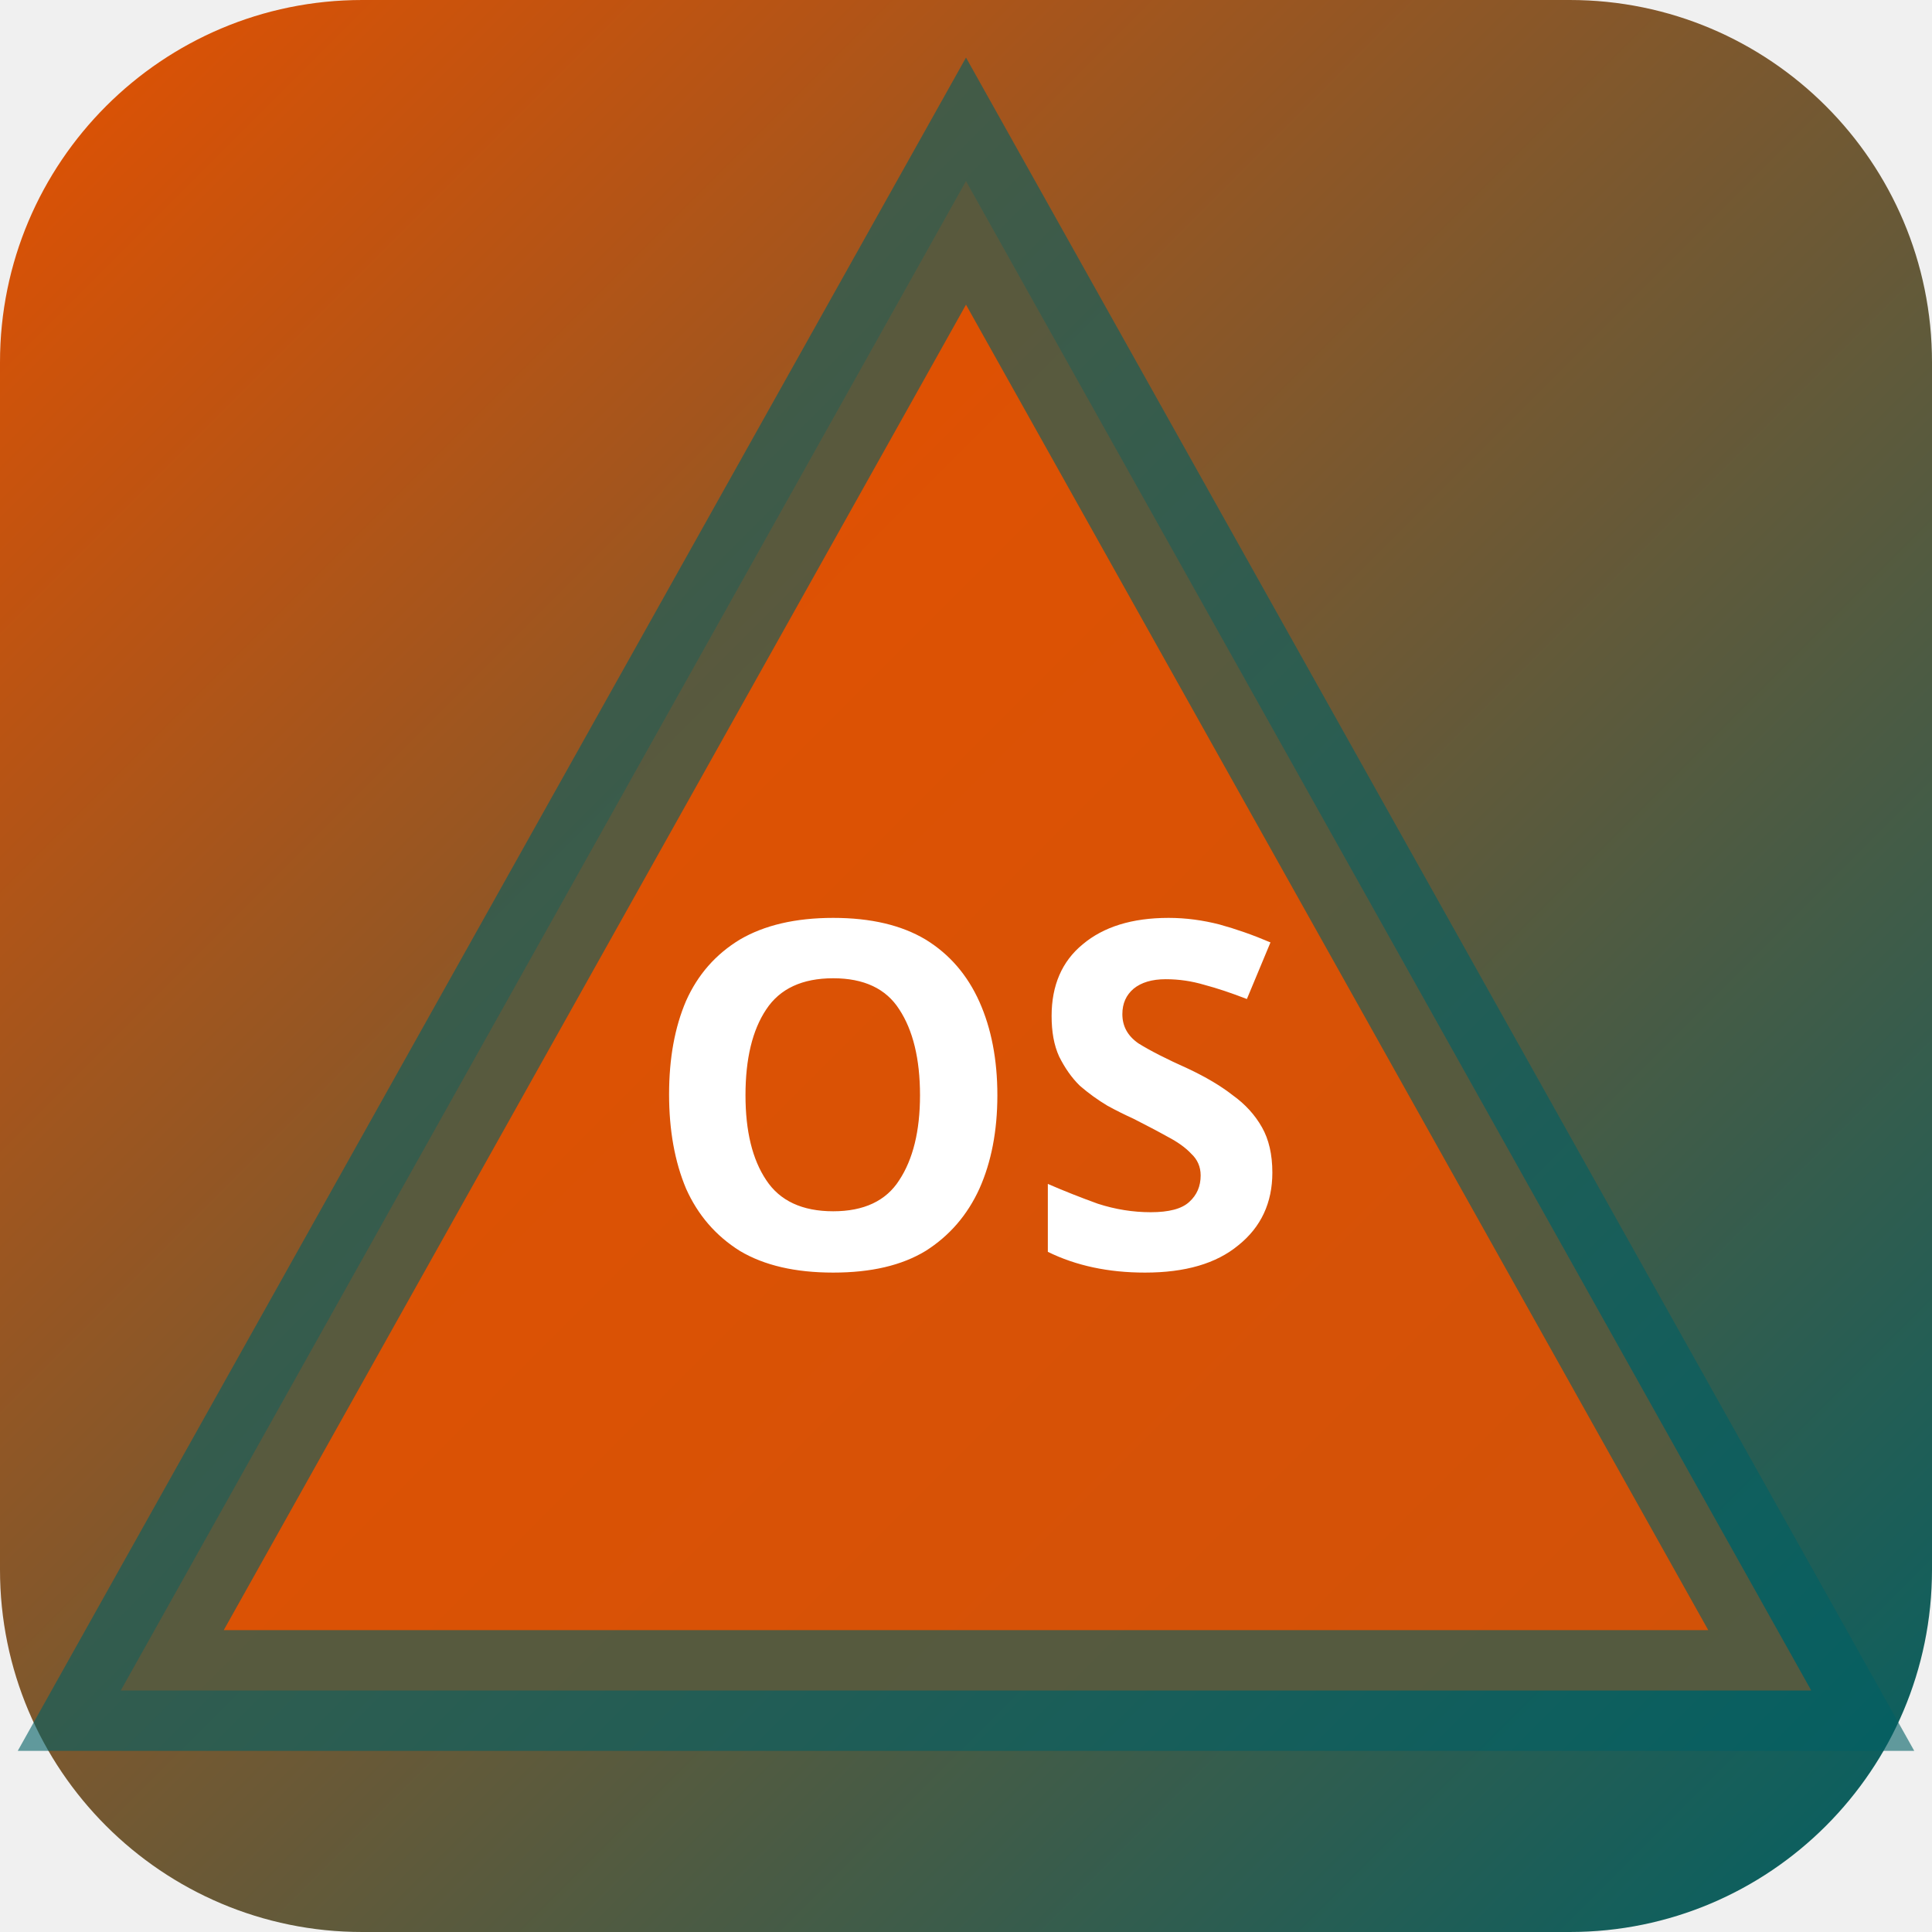
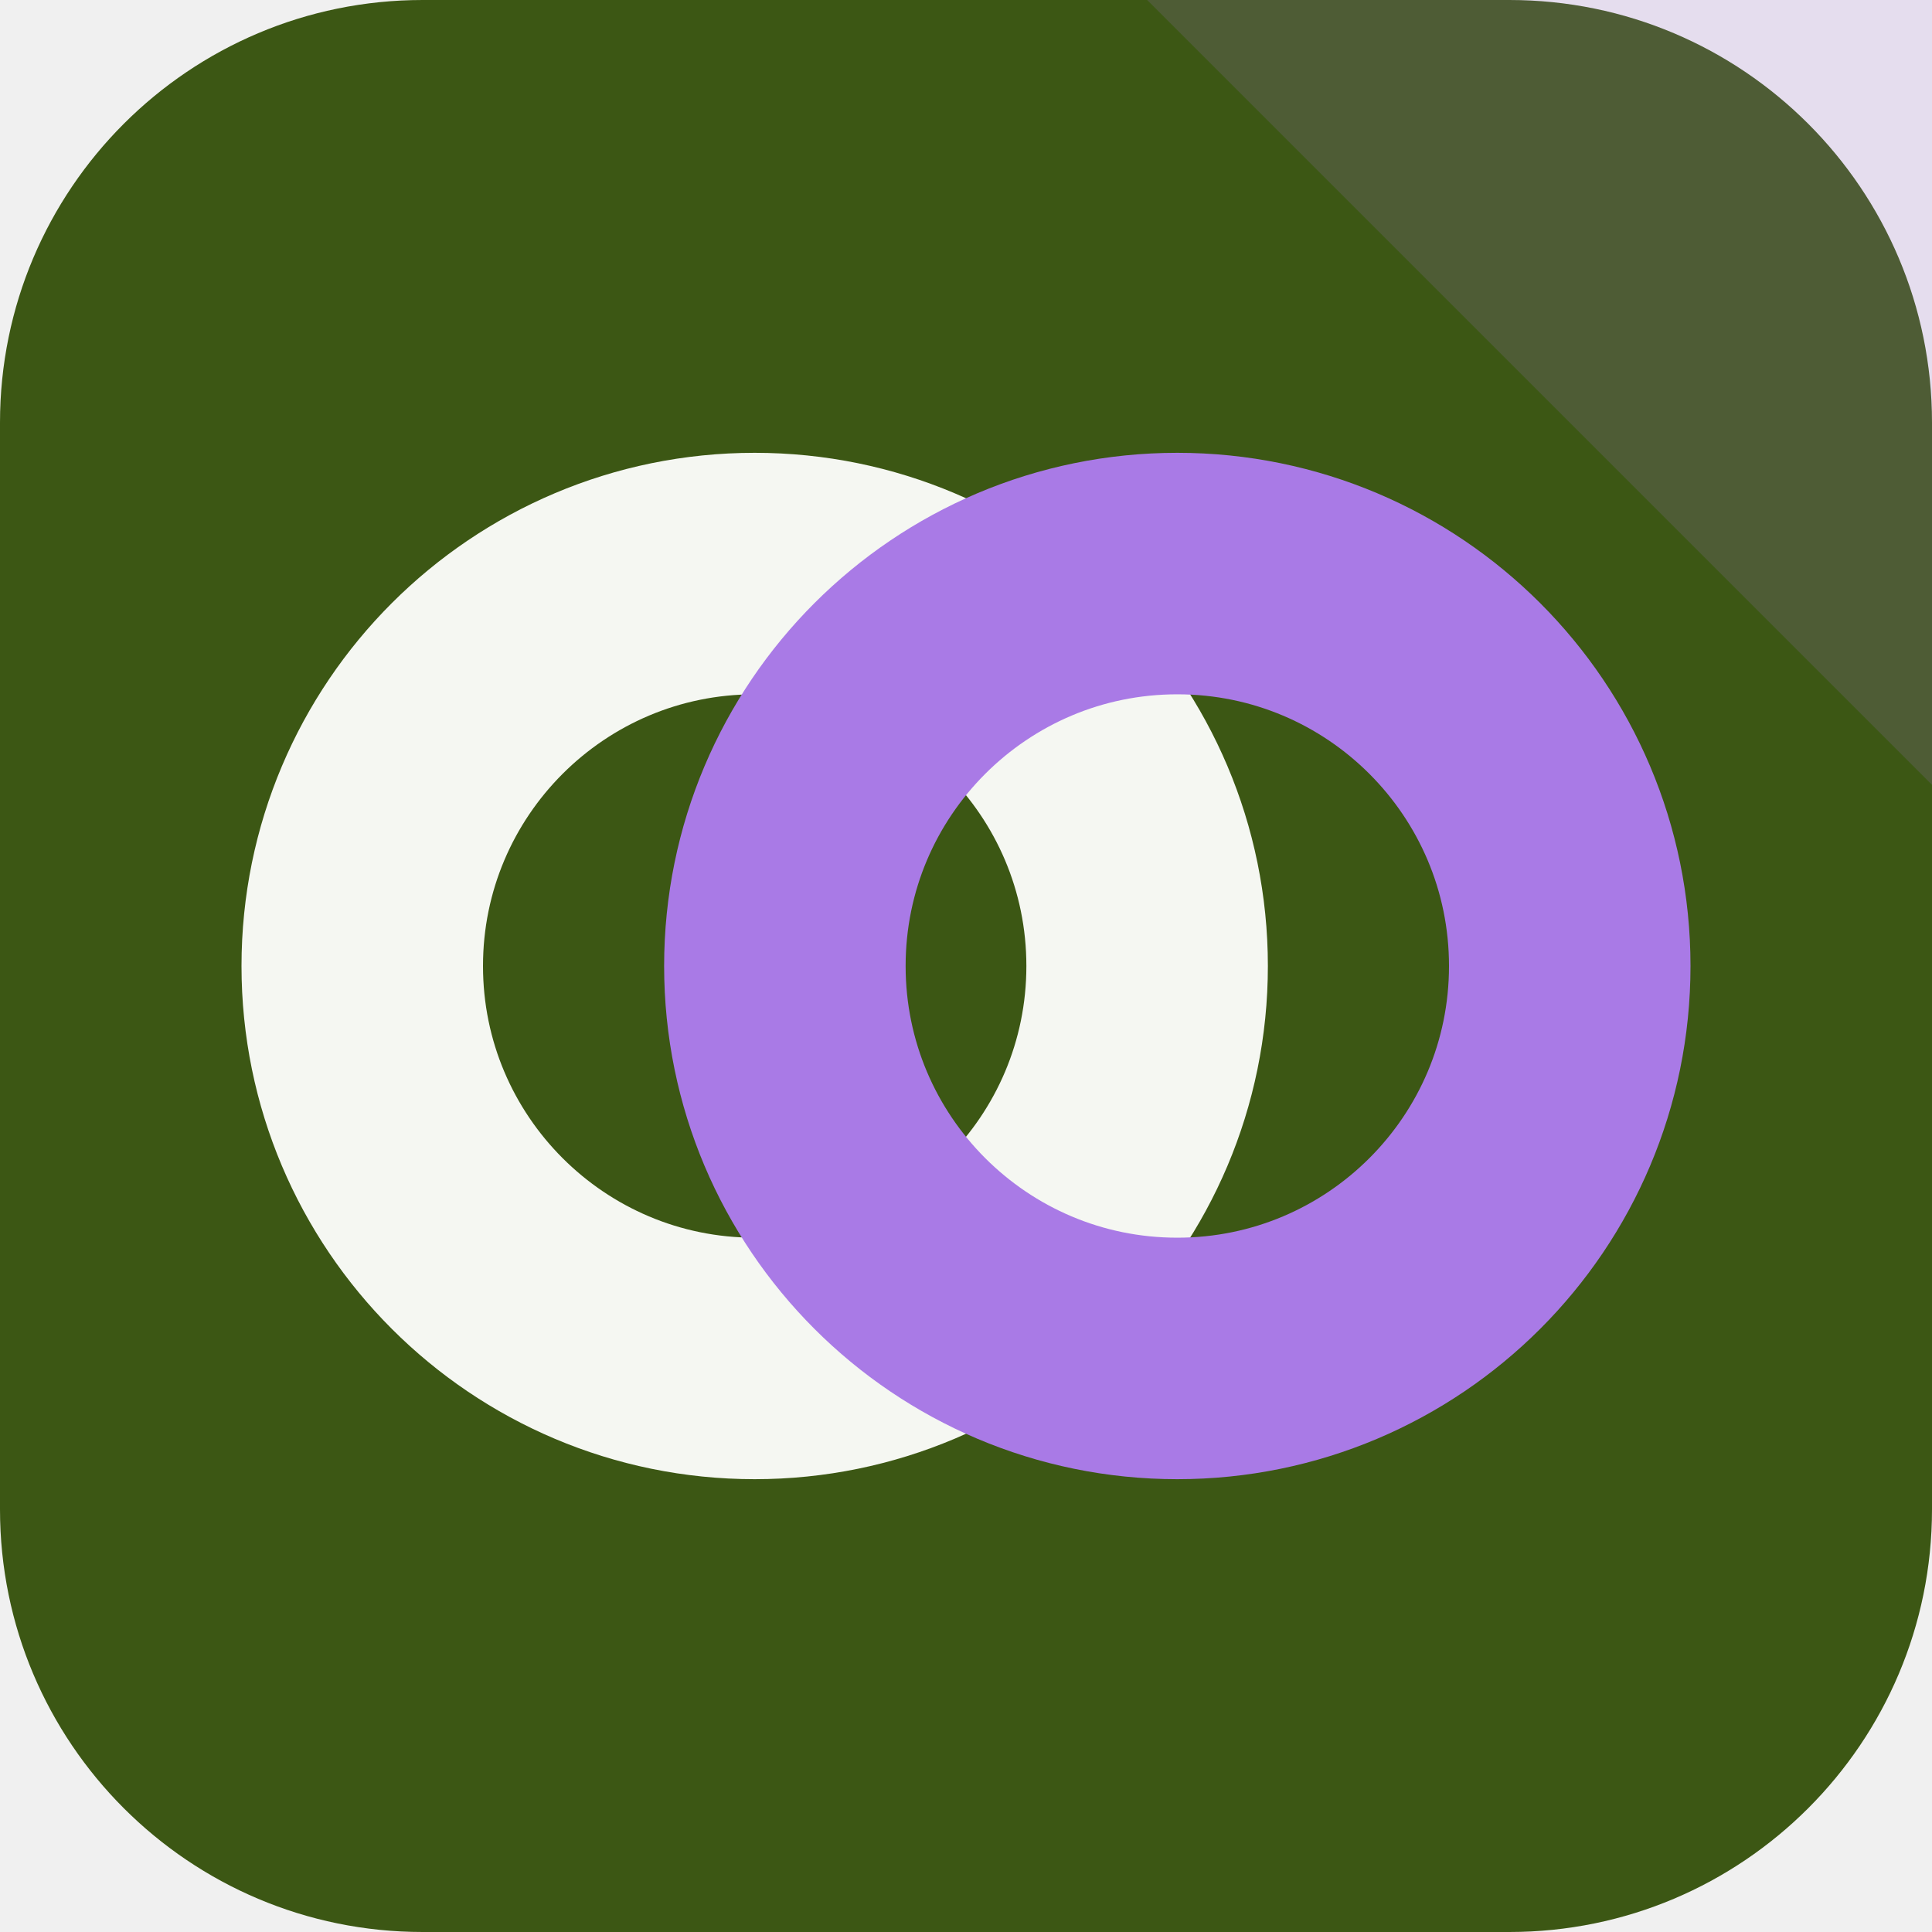
- <svg xmlns="http://www.w3.org/2000/svg" width="32" height="32" viewBox="0 0 32 32">
-   <defs>
-     <linearGradient id="bgosak" x1="0" y1="0" x2="1" y2="1">
-       <stop offset="0%" stop-color="#e65100" />
-       <stop offset="100%" stop-color="#006064" />
-     </linearGradient>
-   </defs>
-   <rect width="32" height="32" rx="6" fill="url(#bgosak)" />
-   <polygon points="16,3 30,28 2,28" fill="rgba(230,81,0,0.9)" stroke="rgba(0,96,100,0.6)" stroke-width="2" />
-   <text x="16" y="21" text-anchor="middle" fill="#fff" font-size="8" font-weight="700" font-family="system-ui">OS</text>
+ <svg xmlns="http://www.w3.org/2000/svg" width="64" height="64" viewBox="0 0 64 64" role="img">
+   <rect width="64" height="64" rx="14" fill="hsl(84 62% 21%)" />
+   <path d="M64 0v26L38 0Z" fill="hsl(266 68% 69%)" opacity="0.16" />
+   <g transform="rotate(0 32 32)">
+     <circle cx="25" cy="32" r="13" fill="none" stroke="hsl(84 24% 96%)" stroke-width="8" />
+     <circle cx="39" cy="32" r="13" fill="none" stroke="hsl(266 68% 69%)" stroke-width="8" />
+   </g>
</svg>
